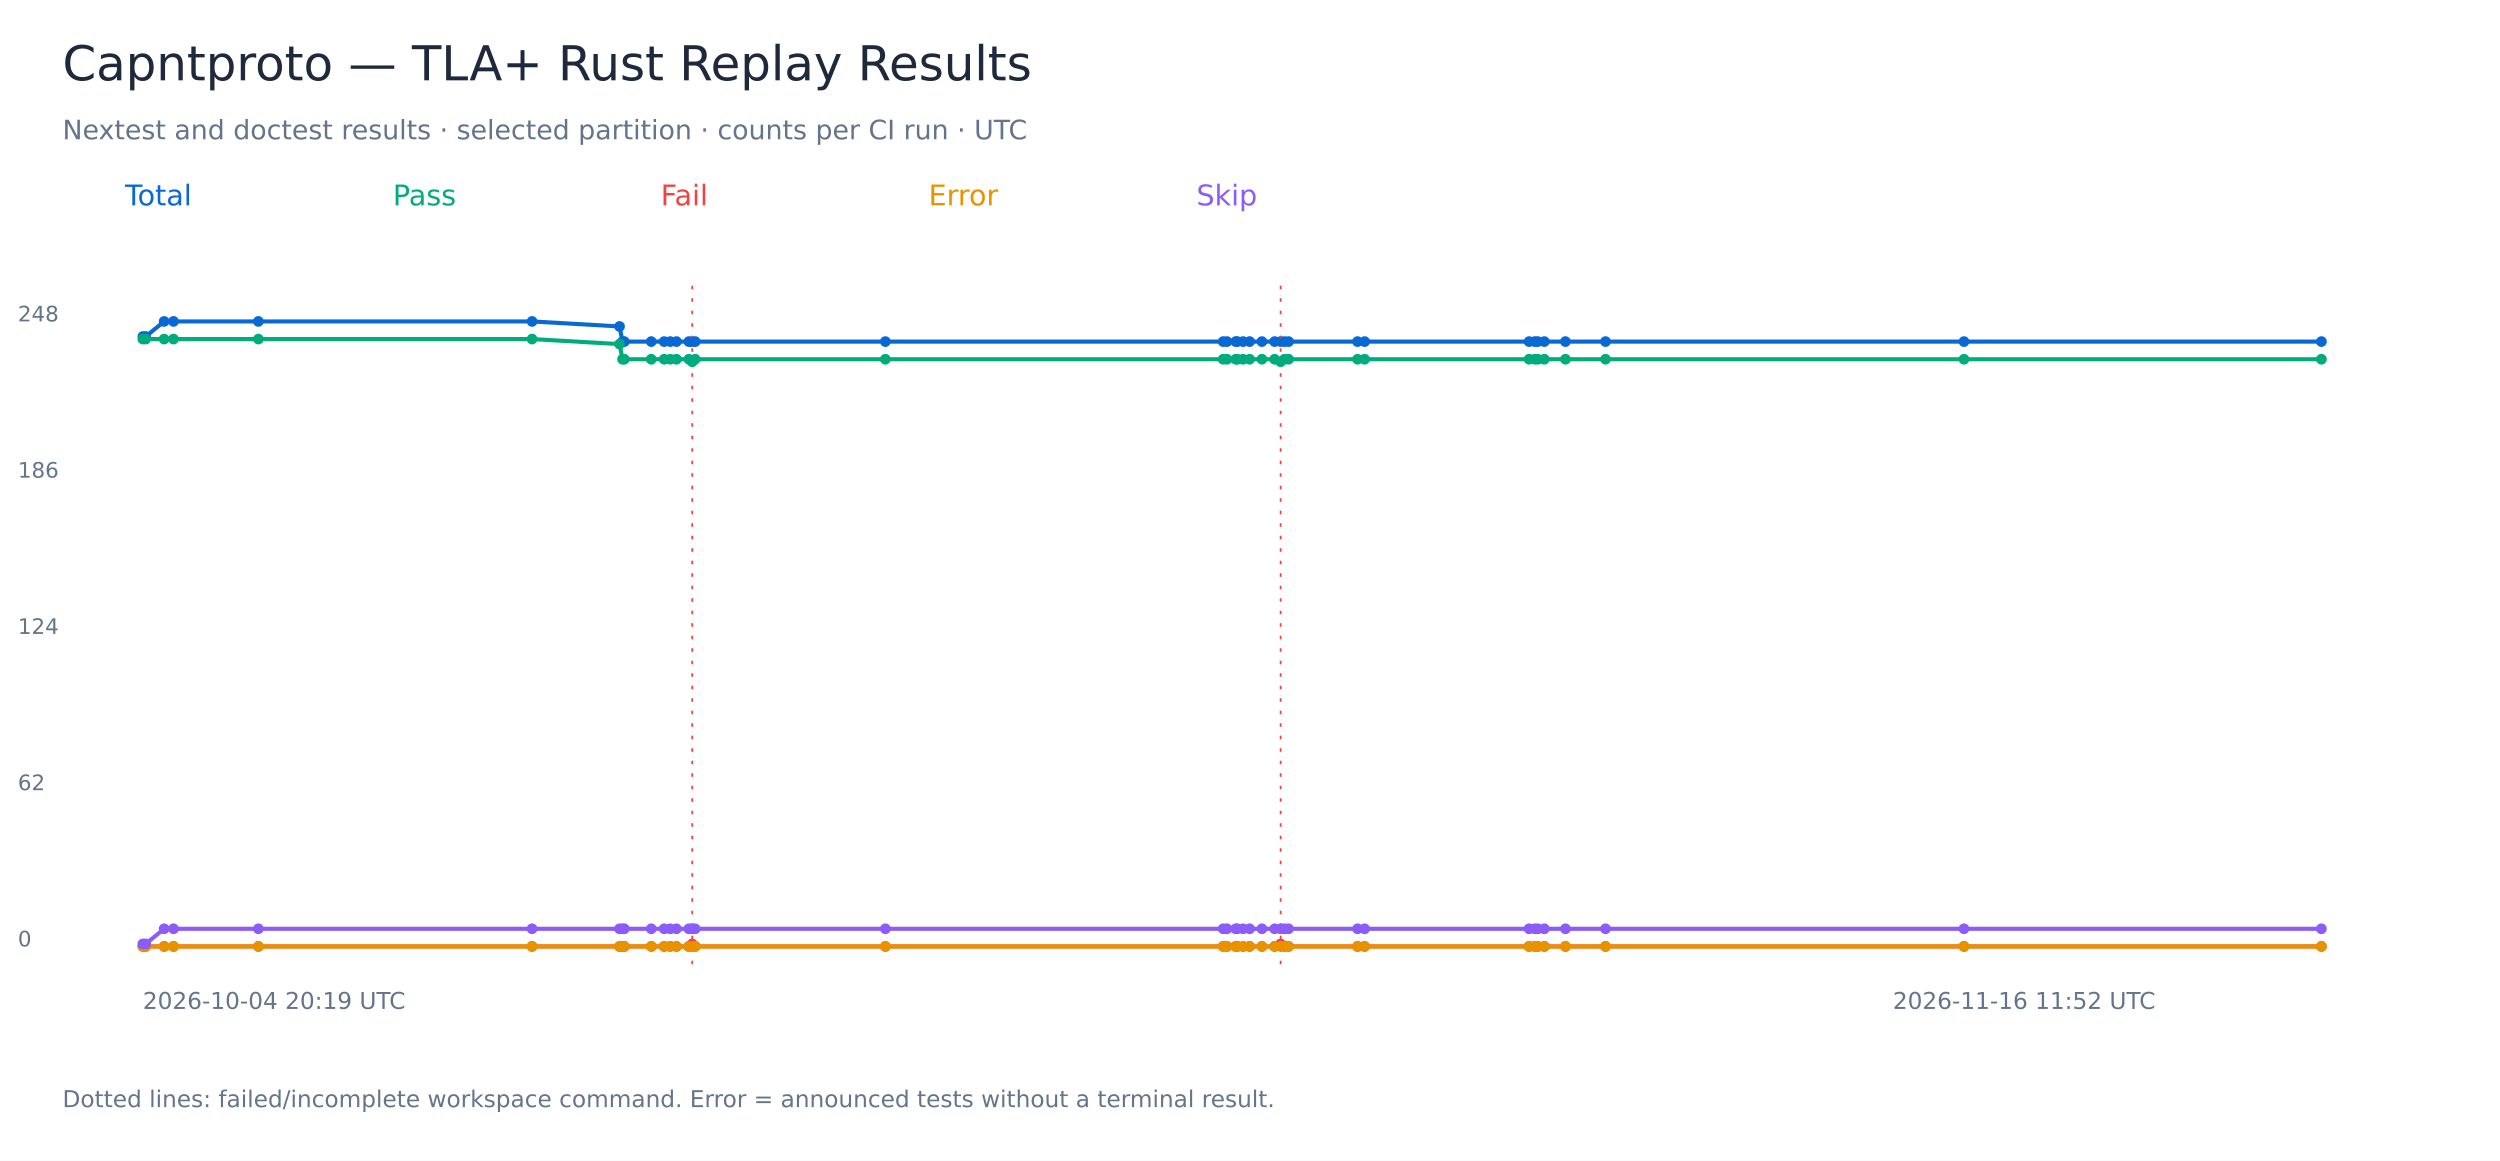
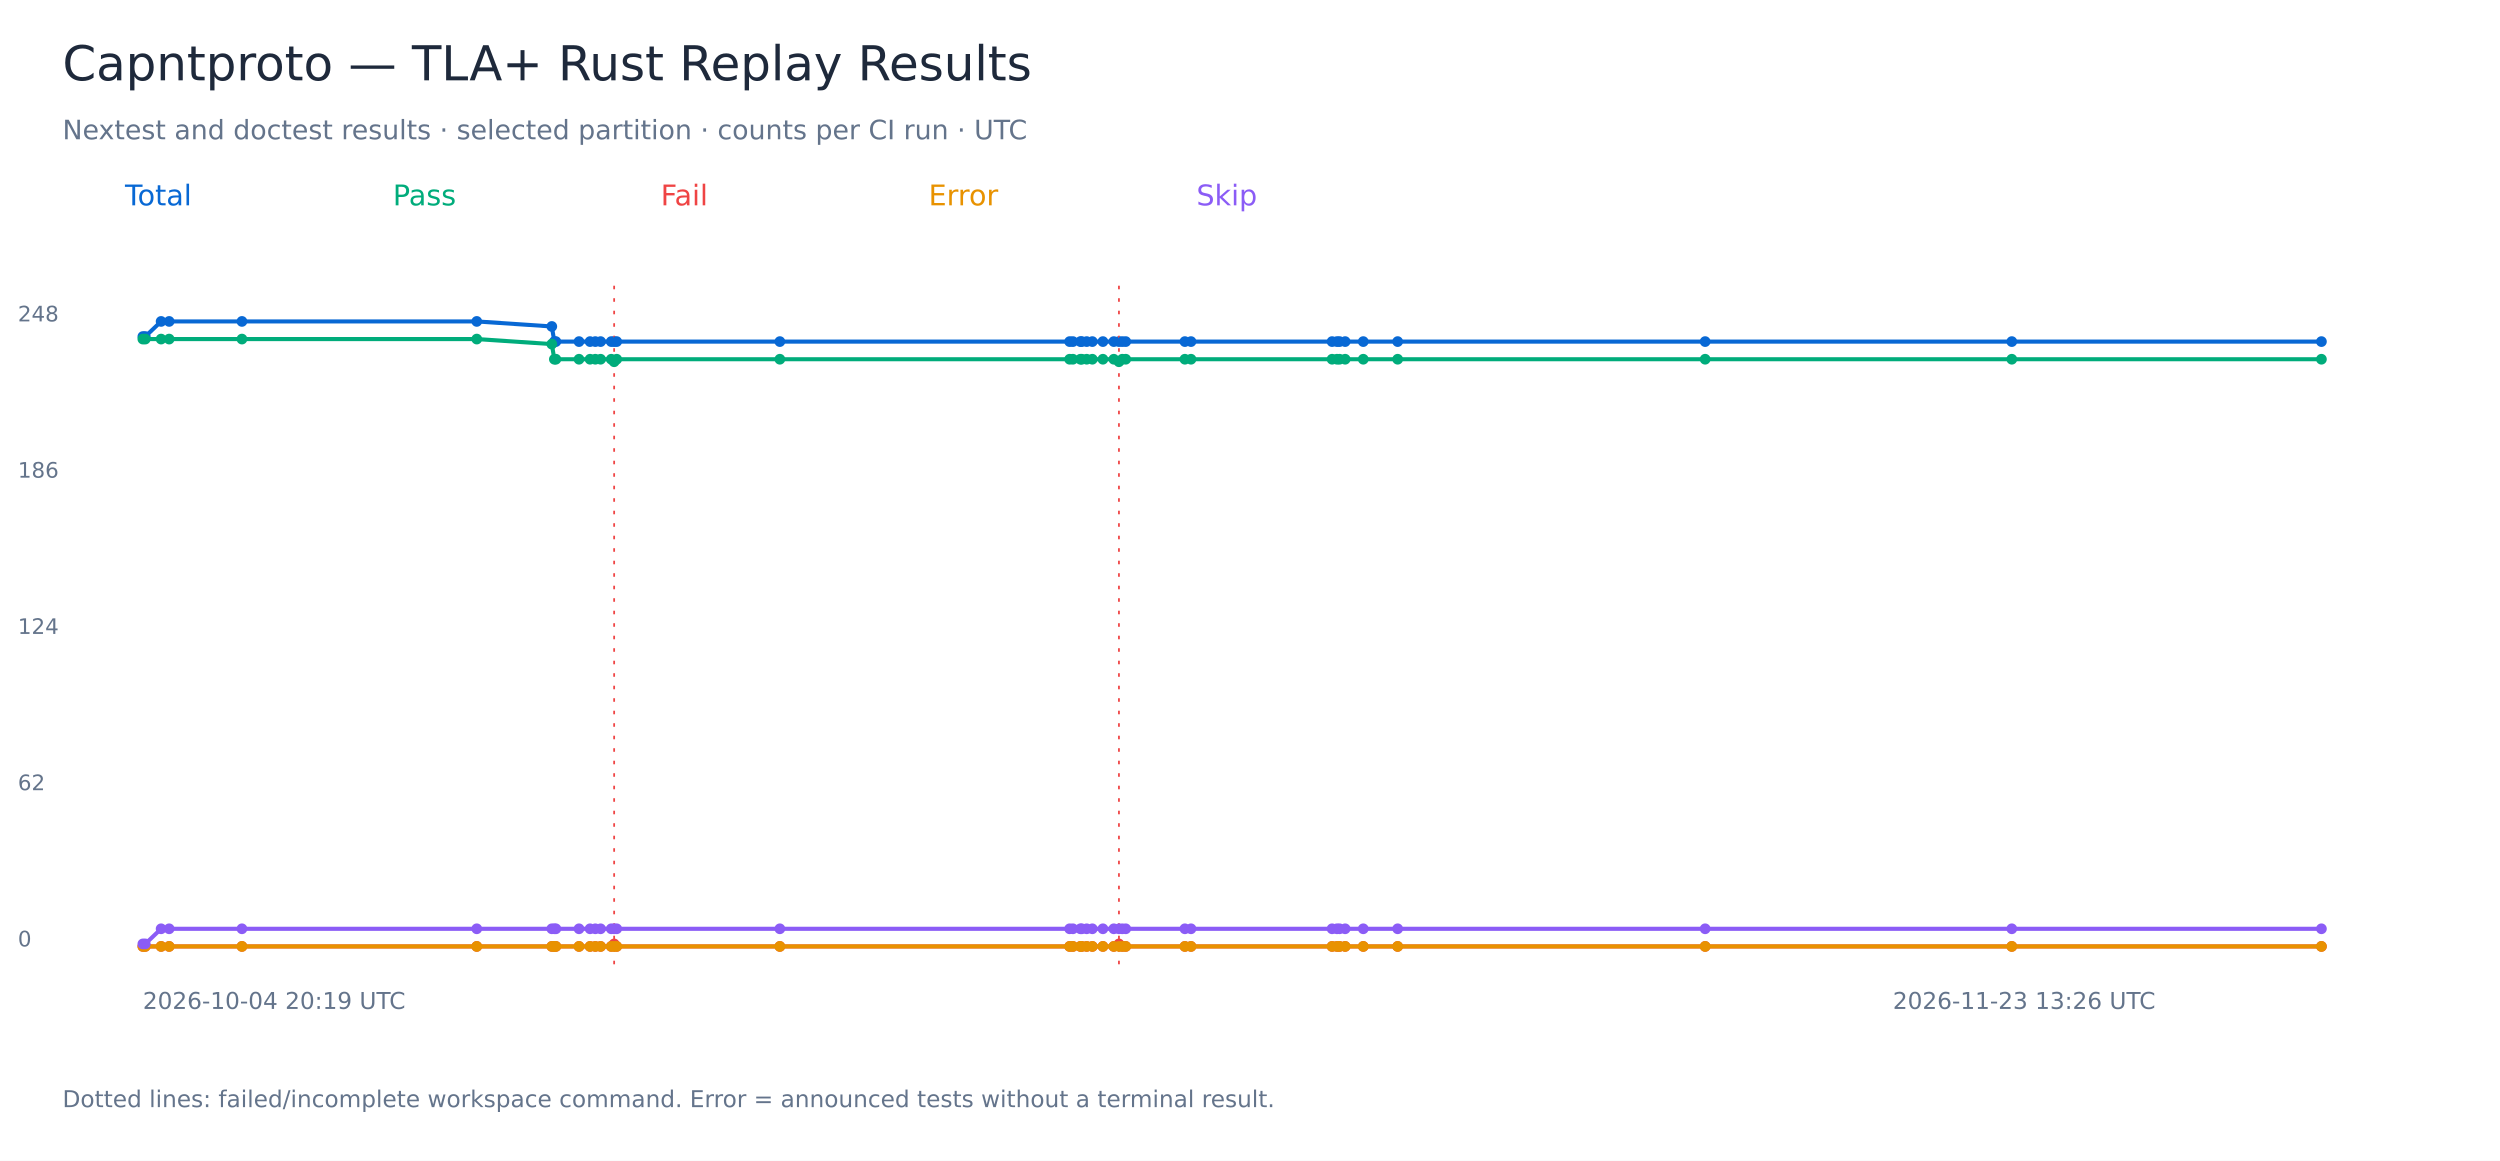
<svg xmlns="http://www.w3.org/2000/svg" width="1400" height="650" viewBox="0 0 1400 650" role="img" aria-labelledby="title">
  <rect width="1400" height="650" fill="white" />
  <g font-family="DejaVu Sans, sans-serif">
    <text x="35.00" y="45.00" font-size="27" fill="#1e293b">Capntproto — TLA+ Rust Replay Results</text>
    <text x="35.00" y="78.00" font-size="15" fill="#64748b">Nextest and doctest results · selected partition · counts per CI run · UTC</text>
    <text x="70.00" y="115.00" font-size="16" fill="#0868d4">Total</text>
-     <polyline points="80.00,188.47 81.58,188.47 91.91,180.00 97.17,180.00 144.69,180.00 297.96,180.00 346.95,182.82 348.62,191.29 349.62,191.29 364.71,191.29 371.91,191.29 375.35,191.29 378.81,191.29 385.76,191.29 387.64,191.29 389.32,191.29 495.81,191.29 684.97,191.29 687.11,191.29 692.01,191.29 692.91,191.29 696.12,191.29 699.80,191.29 706.70,191.29 713.80,191.29 717.16,191.29 719.33,191.29 721.60,191.29 760.21,191.29 764.20,191.29 856.29,191.29 859.48,191.29 861.19,191.29 864.83,191.29 876.65,191.29 899.10,191.29 1099.83,191.29 1300.00,191.29" fill="none" stroke="#0868d4" stroke-width="2.3" />
+     <polyline points="80.00,188.47 81.35,188.47 90.22,180.00 94.73,180.00 135.49,180.00 266.99,180.00 309.01,182.82 310.44,191.29 311.30,191.29 324.25,191.29 330.43,191.29 333.38,191.29 336.34,191.29 342.31,191.29 343.92,191.29 345.36,191.29 436.72,191.29 598.99,191.29 600.83,191.29 605.03,191.29 605.80,191.29 608.55,191.29 611.71,191.29 617.63,191.29 623.73,191.29 626.61,191.29 628.47,191.29 630.42,191.29 663.54,191.29 666.96,191.29 745.96,191.29 748.70,191.29 750.17,191.29 753.29,191.29 763.43,191.29 782.69,191.29 954.89,191.29 1126.61,191.29 1300.00,191.29" fill="none" stroke="#0868d4" stroke-width="2.3" />
    <circle cx="80.00" cy="188.47" r="3" fill="#0868d4" />
-     <circle cx="81.58" cy="188.47" r="3" fill="#0868d4" />
-     <circle cx="91.91" cy="180.00" r="3" fill="#0868d4" />
-     <circle cx="97.17" cy="180.00" r="3" fill="#0868d4" />
-     <circle cx="144.69" cy="180.00" r="3" fill="#0868d4" />
-     <circle cx="297.96" cy="180.00" r="3" fill="#0868d4" />
-     <circle cx="346.95" cy="182.82" r="3" fill="#0868d4" />
-     <circle cx="348.62" cy="191.29" r="3" fill="#0868d4" />
-     <circle cx="349.62" cy="191.29" r="3" fill="#0868d4" />
-     <circle cx="364.71" cy="191.29" r="3" fill="#0868d4" />
-     <circle cx="371.91" cy="191.29" r="3" fill="#0868d4" />
-     <circle cx="375.35" cy="191.29" r="3" fill="#0868d4" />
-     <circle cx="378.81" cy="191.29" r="3" fill="#0868d4" />
-     <circle cx="385.76" cy="191.29" r="3" fill="#0868d4" />
-     <circle cx="387.64" cy="191.29" r="3" fill="#0868d4" />
-     <path d="M 387.64 160 V 540" stroke="#ef4444" stroke-dasharray="2 5" />
-     <circle cx="389.32" cy="191.29" r="3" fill="#0868d4" />
-     <circle cx="495.81" cy="191.29" r="3" fill="#0868d4" />
-     <circle cx="684.97" cy="191.29" r="3" fill="#0868d4" />
-     <circle cx="687.11" cy="191.29" r="3" fill="#0868d4" />
-     <circle cx="692.01" cy="191.29" r="3" fill="#0868d4" />
-     <circle cx="692.91" cy="191.29" r="3" fill="#0868d4" />
-     <circle cx="696.12" cy="191.29" r="3" fill="#0868d4" />
-     <circle cx="699.80" cy="191.29" r="3" fill="#0868d4" />
-     <circle cx="706.70" cy="191.29" r="3" fill="#0868d4" />
-     <circle cx="713.80" cy="191.29" r="3" fill="#0868d4" />
-     <circle cx="717.16" cy="191.29" r="3" fill="#0868d4" />
-     <path d="M 717.16 160 V 540" stroke="#ef4444" stroke-dasharray="2 5" />
-     <circle cx="719.33" cy="191.29" r="3" fill="#0868d4" />
-     <circle cx="721.60" cy="191.29" r="3" fill="#0868d4" />
-     <circle cx="760.21" cy="191.29" r="3" fill="#0868d4" />
-     <circle cx="764.20" cy="191.29" r="3" fill="#0868d4" />
-     <circle cx="856.29" cy="191.29" r="3" fill="#0868d4" />
-     <circle cx="859.48" cy="191.29" r="3" fill="#0868d4" />
-     <circle cx="861.19" cy="191.29" r="3" fill="#0868d4" />
-     <circle cx="864.83" cy="191.29" r="3" fill="#0868d4" />
-     <circle cx="876.65" cy="191.29" r="3" fill="#0868d4" />
-     <circle cx="899.10" cy="191.29" r="3" fill="#0868d4" />
-     <circle cx="1099.83" cy="191.29" r="3" fill="#0868d4" />
+     <circle cx="81.35" cy="188.47" r="3" fill="#0868d4" />
+     <circle cx="90.22" cy="180.00" r="3" fill="#0868d4" />
+     <circle cx="94.73" cy="180.00" r="3" fill="#0868d4" />
+     <circle cx="135.49" cy="180.00" r="3" fill="#0868d4" />
+     <circle cx="266.99" cy="180.00" r="3" fill="#0868d4" />
+     <circle cx="309.01" cy="182.82" r="3" fill="#0868d4" />
+     <circle cx="310.44" cy="191.29" r="3" fill="#0868d4" />
+     <circle cx="311.30" cy="191.29" r="3" fill="#0868d4" />
+     <circle cx="324.25" cy="191.29" r="3" fill="#0868d4" />
+     <circle cx="330.43" cy="191.29" r="3" fill="#0868d4" />
+     <circle cx="333.38" cy="191.29" r="3" fill="#0868d4" />
+     <circle cx="336.34" cy="191.29" r="3" fill="#0868d4" />
+     <circle cx="342.31" cy="191.29" r="3" fill="#0868d4" />
+     <circle cx="343.92" cy="191.29" r="3" fill="#0868d4" />
+     <path d="M 343.92 160 V 540" stroke="#ef4444" stroke-dasharray="2 5" />
+     <circle cx="345.36" cy="191.29" r="3" fill="#0868d4" />
+     <circle cx="436.72" cy="191.29" r="3" fill="#0868d4" />
+     <circle cx="598.99" cy="191.29" r="3" fill="#0868d4" />
+     <circle cx="600.83" cy="191.29" r="3" fill="#0868d4" />
+     <circle cx="605.03" cy="191.29" r="3" fill="#0868d4" />
+     <circle cx="605.80" cy="191.29" r="3" fill="#0868d4" />
+     <circle cx="608.55" cy="191.29" r="3" fill="#0868d4" />
+     <circle cx="611.71" cy="191.29" r="3" fill="#0868d4" />
+     <circle cx="617.63" cy="191.29" r="3" fill="#0868d4" />
+     <circle cx="623.73" cy="191.29" r="3" fill="#0868d4" />
+     <circle cx="626.61" cy="191.29" r="3" fill="#0868d4" />
+     <path d="M 626.61 160 V 540" stroke="#ef4444" stroke-dasharray="2 5" />
+     <circle cx="628.47" cy="191.29" r="3" fill="#0868d4" />
+     <circle cx="630.42" cy="191.29" r="3" fill="#0868d4" />
+     <circle cx="663.54" cy="191.29" r="3" fill="#0868d4" />
+     <circle cx="666.96" cy="191.29" r="3" fill="#0868d4" />
+     <circle cx="745.96" cy="191.29" r="3" fill="#0868d4" />
+     <circle cx="748.70" cy="191.29" r="3" fill="#0868d4" />
+     <circle cx="750.17" cy="191.29" r="3" fill="#0868d4" />
+     <circle cx="753.29" cy="191.29" r="3" fill="#0868d4" />
+     <circle cx="763.43" cy="191.29" r="3" fill="#0868d4" />
+     <circle cx="782.69" cy="191.29" r="3" fill="#0868d4" />
+     <circle cx="954.89" cy="191.29" r="3" fill="#0868d4" />
+     <circle cx="1126.61" cy="191.29" r="3" fill="#0868d4" />
    <circle cx="1300.00" cy="191.29" r="3" fill="#0868d4" />
    <text x="10.00" y="530.00" font-size="12" fill="#64748b">0</text>
    <text x="10.00" y="442.50" font-size="12" fill="#64748b">62</text>
    <text x="10.00" y="355.00" font-size="12" fill="#64748b">124</text>
    <text x="10.00" y="267.50" font-size="12" fill="#64748b">186</text>
    <text x="10.00" y="180.00" font-size="12" fill="#64748b">248</text>
    <text x="80.00" y="565.00" font-size="13" fill="#64748b">2026-10-04 20:19 UTC</text>
-     <text x="1060.00" y="565.00" font-size="13" fill="#64748b">2026-11-16 11:52 UTC</text>
+     <text x="1060.00" y="565.00" font-size="13" fill="#64748b">2026-11-23 13:26 UTC</text>
    <text x="220.00" y="115.00" font-size="16" fill="#00ac7b">Pass</text>
-     <polyline points="80.00,189.88 81.58,189.88 91.91,189.88 97.17,189.88 144.69,189.88 297.96,189.88 346.95,192.70 348.62,201.17 349.62,201.17 364.71,201.17 371.91,201.17 375.35,201.17 378.81,201.17 385.76,201.17 387.64,202.58 389.32,201.17 495.81,201.17 684.97,201.17 687.11,201.17 692.01,201.17 692.91,201.17 696.12,201.17 699.80,201.17 706.70,201.17 713.80,201.17 717.16,202.58 719.33,201.17 721.60,201.17 760.21,201.17 764.20,201.17 856.29,201.17 859.48,201.17 861.19,201.17 864.83,201.17 876.65,201.17 899.10,201.17 1099.83,201.17 1300.00,201.17" fill="none" stroke="#00ac7b" stroke-width="2.3" />
+     <polyline points="80.00,189.88 81.35,189.88 90.22,189.88 94.73,189.88 135.49,189.88 266.99,189.88 309.01,192.70 310.44,201.17 311.30,201.17 324.25,201.17 330.43,201.17 333.38,201.17 336.34,201.17 342.31,201.17 343.92,202.58 345.36,201.17 436.72,201.17 598.99,201.17 600.83,201.17 605.03,201.17 605.80,201.17 608.55,201.17 611.71,201.17 617.63,201.17 623.73,201.17 626.61,202.58 628.47,201.17 630.42,201.17 663.54,201.17 666.96,201.17 745.96,201.17 748.70,201.17 750.17,201.17 753.29,201.17 763.43,201.17 782.69,201.17 954.89,201.17 1126.61,201.17 1300.00,201.17" fill="none" stroke="#00ac7b" stroke-width="2.3" />
    <circle cx="80.00" cy="189.88" r="3" fill="#00ac7b" />
-     <circle cx="81.58" cy="189.88" r="3" fill="#00ac7b" />
-     <circle cx="91.91" cy="189.88" r="3" fill="#00ac7b" />
-     <circle cx="97.17" cy="189.88" r="3" fill="#00ac7b" />
-     <circle cx="144.69" cy="189.88" r="3" fill="#00ac7b" />
-     <circle cx="297.96" cy="189.88" r="3" fill="#00ac7b" />
-     <circle cx="346.95" cy="192.70" r="3" fill="#00ac7b" />
-     <circle cx="348.62" cy="201.17" r="3" fill="#00ac7b" />
-     <circle cx="349.62" cy="201.17" r="3" fill="#00ac7b" />
-     <circle cx="364.71" cy="201.17" r="3" fill="#00ac7b" />
-     <circle cx="371.91" cy="201.17" r="3" fill="#00ac7b" />
-     <circle cx="375.35" cy="201.17" r="3" fill="#00ac7b" />
-     <circle cx="378.81" cy="201.17" r="3" fill="#00ac7b" />
-     <circle cx="385.76" cy="201.17" r="3" fill="#00ac7b" />
-     <circle cx="387.64" cy="202.58" r="3" fill="#00ac7b" />
-     <circle cx="389.32" cy="201.17" r="3" fill="#00ac7b" />
-     <circle cx="495.81" cy="201.17" r="3" fill="#00ac7b" />
-     <circle cx="684.97" cy="201.17" r="3" fill="#00ac7b" />
-     <circle cx="687.11" cy="201.17" r="3" fill="#00ac7b" />
-     <circle cx="692.01" cy="201.17" r="3" fill="#00ac7b" />
-     <circle cx="692.91" cy="201.17" r="3" fill="#00ac7b" />
-     <circle cx="696.12" cy="201.17" r="3" fill="#00ac7b" />
-     <circle cx="699.80" cy="201.17" r="3" fill="#00ac7b" />
-     <circle cx="706.70" cy="201.17" r="3" fill="#00ac7b" />
-     <circle cx="713.80" cy="201.17" r="3" fill="#00ac7b" />
-     <circle cx="717.16" cy="202.58" r="3" fill="#00ac7b" />
-     <circle cx="719.33" cy="201.17" r="3" fill="#00ac7b" />
-     <circle cx="721.60" cy="201.17" r="3" fill="#00ac7b" />
-     <circle cx="760.21" cy="201.17" r="3" fill="#00ac7b" />
-     <circle cx="764.20" cy="201.17" r="3" fill="#00ac7b" />
-     <circle cx="856.29" cy="201.17" r="3" fill="#00ac7b" />
-     <circle cx="859.48" cy="201.17" r="3" fill="#00ac7b" />
-     <circle cx="861.19" cy="201.17" r="3" fill="#00ac7b" />
-     <circle cx="864.83" cy="201.17" r="3" fill="#00ac7b" />
-     <circle cx="876.65" cy="201.17" r="3" fill="#00ac7b" />
-     <circle cx="899.10" cy="201.17" r="3" fill="#00ac7b" />
-     <circle cx="1099.83" cy="201.17" r="3" fill="#00ac7b" />
+     <circle cx="81.35" cy="189.88" r="3" fill="#00ac7b" />
+     <circle cx="90.22" cy="189.88" r="3" fill="#00ac7b" />
+     <circle cx="94.73" cy="189.88" r="3" fill="#00ac7b" />
+     <circle cx="135.49" cy="189.88" r="3" fill="#00ac7b" />
+     <circle cx="266.99" cy="189.88" r="3" fill="#00ac7b" />
+     <circle cx="309.01" cy="192.70" r="3" fill="#00ac7b" />
+     <circle cx="310.44" cy="201.17" r="3" fill="#00ac7b" />
+     <circle cx="311.30" cy="201.17" r="3" fill="#00ac7b" />
+     <circle cx="324.25" cy="201.17" r="3" fill="#00ac7b" />
+     <circle cx="330.43" cy="201.17" r="3" fill="#00ac7b" />
+     <circle cx="333.38" cy="201.17" r="3" fill="#00ac7b" />
+     <circle cx="336.34" cy="201.17" r="3" fill="#00ac7b" />
+     <circle cx="342.31" cy="201.17" r="3" fill="#00ac7b" />
+     <circle cx="343.92" cy="202.58" r="3" fill="#00ac7b" />
+     <circle cx="345.36" cy="201.17" r="3" fill="#00ac7b" />
+     <circle cx="436.72" cy="201.17" r="3" fill="#00ac7b" />
+     <circle cx="598.99" cy="201.17" r="3" fill="#00ac7b" />
+     <circle cx="600.83" cy="201.17" r="3" fill="#00ac7b" />
+     <circle cx="605.03" cy="201.17" r="3" fill="#00ac7b" />
+     <circle cx="605.80" cy="201.17" r="3" fill="#00ac7b" />
+     <circle cx="608.55" cy="201.17" r="3" fill="#00ac7b" />
+     <circle cx="611.71" cy="201.17" r="3" fill="#00ac7b" />
+     <circle cx="617.63" cy="201.17" r="3" fill="#00ac7b" />
+     <circle cx="623.73" cy="201.17" r="3" fill="#00ac7b" />
+     <circle cx="626.61" cy="202.58" r="3" fill="#00ac7b" />
+     <circle cx="628.47" cy="201.17" r="3" fill="#00ac7b" />
+     <circle cx="630.42" cy="201.17" r="3" fill="#00ac7b" />
+     <circle cx="663.54" cy="201.17" r="3" fill="#00ac7b" />
+     <circle cx="666.96" cy="201.17" r="3" fill="#00ac7b" />
+     <circle cx="745.96" cy="201.17" r="3" fill="#00ac7b" />
+     <circle cx="748.70" cy="201.17" r="3" fill="#00ac7b" />
+     <circle cx="750.17" cy="201.17" r="3" fill="#00ac7b" />
+     <circle cx="753.29" cy="201.17" r="3" fill="#00ac7b" />
+     <circle cx="763.43" cy="201.17" r="3" fill="#00ac7b" />
+     <circle cx="782.69" cy="201.17" r="3" fill="#00ac7b" />
+     <circle cx="954.89" cy="201.17" r="3" fill="#00ac7b" />
+     <circle cx="1126.61" cy="201.17" r="3" fill="#00ac7b" />
    <circle cx="1300.00" cy="201.17" r="3" fill="#00ac7b" />
    <text x="370.00" y="115.00" font-size="16" fill="#ef4444">Fail</text>
-     <polyline points="80.00,530.00 81.58,530.00 91.91,530.00 97.17,530.00 144.69,530.00 297.96,530.00 346.95,530.00 348.62,530.00 349.62,530.00 364.71,530.00 371.91,530.00 375.35,530.00 378.81,530.00 385.76,530.00 387.64,528.59 389.32,530.00 495.81,530.00 684.97,530.00 687.11,530.00 692.01,530.00 692.91,530.00 696.12,530.00 699.80,530.00 706.70,530.00 713.80,530.00 717.16,528.59 719.33,530.00 721.60,530.00 760.21,530.00 764.20,530.00 856.29,530.00 859.48,530.00 861.19,530.00 864.83,530.00 876.65,530.00 899.10,530.00 1099.83,530.00 1300.00,530.00" fill="none" stroke="#ef4444" stroke-width="2.3" />
+     <polyline points="80.00,530.00 81.35,530.00 90.22,530.00 94.73,530.00 135.49,530.00 266.99,530.00 309.01,530.00 310.44,530.00 311.30,530.00 324.25,530.00 330.43,530.00 333.38,530.00 336.34,530.00 342.31,530.00 343.92,528.59 345.36,530.00 436.72,530.00 598.99,530.00 600.83,530.00 605.03,530.00 605.80,530.00 608.55,530.00 611.71,530.00 617.63,530.00 623.73,530.00 626.61,528.59 628.47,530.00 630.42,530.00 663.54,530.00 666.96,530.00 745.96,530.00 748.70,530.00 750.17,530.00 753.29,530.00 763.43,530.00 782.69,530.00 954.89,530.00 1126.61,530.00 1300.00,530.00" fill="none" stroke="#ef4444" stroke-width="2.3" />
    <circle cx="80.00" cy="530.00" r="3" fill="#ef4444" />
-     <circle cx="81.58" cy="530.00" r="3" fill="#ef4444" />
-     <circle cx="91.91" cy="530.00" r="3" fill="#ef4444" />
-     <circle cx="97.17" cy="530.00" r="3" fill="#ef4444" />
-     <circle cx="144.69" cy="530.00" r="3" fill="#ef4444" />
-     <circle cx="297.96" cy="530.00" r="3" fill="#ef4444" />
-     <circle cx="346.95" cy="530.00" r="3" fill="#ef4444" />
-     <circle cx="348.62" cy="530.00" r="3" fill="#ef4444" />
-     <circle cx="349.62" cy="530.00" r="3" fill="#ef4444" />
-     <circle cx="364.71" cy="530.00" r="3" fill="#ef4444" />
-     <circle cx="371.91" cy="530.00" r="3" fill="#ef4444" />
-     <circle cx="375.35" cy="530.00" r="3" fill="#ef4444" />
-     <circle cx="378.81" cy="530.00" r="3" fill="#ef4444" />
-     <circle cx="385.76" cy="530.00" r="3" fill="#ef4444" />
-     <circle cx="387.64" cy="528.59" r="3" fill="#ef4444" />
-     <circle cx="389.32" cy="530.00" r="3" fill="#ef4444" />
-     <circle cx="495.81" cy="530.00" r="3" fill="#ef4444" />
-     <circle cx="684.97" cy="530.00" r="3" fill="#ef4444" />
-     <circle cx="687.11" cy="530.00" r="3" fill="#ef4444" />
-     <circle cx="692.01" cy="530.00" r="3" fill="#ef4444" />
-     <circle cx="692.91" cy="530.00" r="3" fill="#ef4444" />
-     <circle cx="696.12" cy="530.00" r="3" fill="#ef4444" />
-     <circle cx="699.80" cy="530.00" r="3" fill="#ef4444" />
-     <circle cx="706.70" cy="530.00" r="3" fill="#ef4444" />
-     <circle cx="713.80" cy="530.00" r="3" fill="#ef4444" />
-     <circle cx="717.16" cy="528.59" r="3" fill="#ef4444" />
-     <circle cx="719.33" cy="530.00" r="3" fill="#ef4444" />
-     <circle cx="721.60" cy="530.00" r="3" fill="#ef4444" />
-     <circle cx="760.21" cy="530.00" r="3" fill="#ef4444" />
-     <circle cx="764.20" cy="530.00" r="3" fill="#ef4444" />
-     <circle cx="856.29" cy="530.00" r="3" fill="#ef4444" />
-     <circle cx="859.48" cy="530.00" r="3" fill="#ef4444" />
-     <circle cx="861.19" cy="530.00" r="3" fill="#ef4444" />
-     <circle cx="864.83" cy="530.00" r="3" fill="#ef4444" />
-     <circle cx="876.65" cy="530.00" r="3" fill="#ef4444" />
-     <circle cx="899.10" cy="530.00" r="3" fill="#ef4444" />
-     <circle cx="1099.83" cy="530.00" r="3" fill="#ef4444" />
+     <circle cx="81.35" cy="530.00" r="3" fill="#ef4444" />
+     <circle cx="90.22" cy="530.00" r="3" fill="#ef4444" />
+     <circle cx="94.73" cy="530.00" r="3" fill="#ef4444" />
+     <circle cx="135.49" cy="530.00" r="3" fill="#ef4444" />
+     <circle cx="266.99" cy="530.00" r="3" fill="#ef4444" />
+     <circle cx="309.01" cy="530.00" r="3" fill="#ef4444" />
+     <circle cx="310.44" cy="530.00" r="3" fill="#ef4444" />
+     <circle cx="311.30" cy="530.00" r="3" fill="#ef4444" />
+     <circle cx="324.25" cy="530.00" r="3" fill="#ef4444" />
+     <circle cx="330.43" cy="530.00" r="3" fill="#ef4444" />
+     <circle cx="333.38" cy="530.00" r="3" fill="#ef4444" />
+     <circle cx="336.34" cy="530.00" r="3" fill="#ef4444" />
+     <circle cx="342.31" cy="530.00" r="3" fill="#ef4444" />
+     <circle cx="343.92" cy="528.59" r="3" fill="#ef4444" />
+     <circle cx="345.36" cy="530.00" r="3" fill="#ef4444" />
+     <circle cx="436.72" cy="530.00" r="3" fill="#ef4444" />
+     <circle cx="598.99" cy="530.00" r="3" fill="#ef4444" />
+     <circle cx="600.83" cy="530.00" r="3" fill="#ef4444" />
+     <circle cx="605.03" cy="530.00" r="3" fill="#ef4444" />
+     <circle cx="605.80" cy="530.00" r="3" fill="#ef4444" />
+     <circle cx="608.55" cy="530.00" r="3" fill="#ef4444" />
+     <circle cx="611.71" cy="530.00" r="3" fill="#ef4444" />
+     <circle cx="617.63" cy="530.00" r="3" fill="#ef4444" />
+     <circle cx="623.73" cy="530.00" r="3" fill="#ef4444" />
+     <circle cx="626.61" cy="528.59" r="3" fill="#ef4444" />
+     <circle cx="628.47" cy="530.00" r="3" fill="#ef4444" />
+     <circle cx="630.42" cy="530.00" r="3" fill="#ef4444" />
+     <circle cx="663.54" cy="530.00" r="3" fill="#ef4444" />
+     <circle cx="666.96" cy="530.00" r="3" fill="#ef4444" />
+     <circle cx="745.96" cy="530.00" r="3" fill="#ef4444" />
+     <circle cx="748.70" cy="530.00" r="3" fill="#ef4444" />
+     <circle cx="750.17" cy="530.00" r="3" fill="#ef4444" />
+     <circle cx="753.29" cy="530.00" r="3" fill="#ef4444" />
+     <circle cx="763.43" cy="530.00" r="3" fill="#ef4444" />
+     <circle cx="782.69" cy="530.00" r="3" fill="#ef4444" />
+     <circle cx="954.89" cy="530.00" r="3" fill="#ef4444" />
+     <circle cx="1126.61" cy="530.00" r="3" fill="#ef4444" />
    <circle cx="1300.00" cy="530.00" r="3" fill="#ef4444" />
    <text x="520.00" y="115.00" font-size="16" fill="#e89200">Error</text>
-     <polyline points="80.00,530.00 81.58,530.00 91.91,530.00 97.17,530.00 144.69,530.00 297.96,530.00 346.95,530.00 348.62,530.00 349.62,530.00 364.71,530.00 371.91,530.00 375.35,530.00 378.81,530.00 385.76,530.00 387.64,530.00 389.32,530.00 495.81,530.00 684.97,530.00 687.11,530.00 692.01,530.00 692.91,530.00 696.12,530.00 699.80,530.00 706.70,530.00 713.80,530.00 717.16,530.00 719.33,530.00 721.60,530.00 760.21,530.00 764.20,530.00 856.29,530.00 859.48,530.00 861.19,530.00 864.83,530.00 876.65,530.00 899.10,530.00 1099.83,530.00 1300.00,530.00" fill="none" stroke="#e89200" stroke-width="2.3" />
+     <polyline points="80.00,530.00 81.35,530.00 90.22,530.00 94.73,530.00 135.49,530.00 266.99,530.00 309.01,530.00 310.44,530.00 311.30,530.00 324.25,530.00 330.43,530.00 333.38,530.00 336.34,530.00 342.31,530.00 343.92,530.00 345.36,530.00 436.72,530.00 598.99,530.00 600.83,530.00 605.03,530.00 605.80,530.00 608.55,530.00 611.71,530.00 617.63,530.00 623.73,530.00 626.61,530.00 628.47,530.00 630.42,530.00 663.54,530.00 666.96,530.00 745.96,530.00 748.70,530.00 750.17,530.00 753.29,530.00 763.43,530.00 782.69,530.00 954.89,530.00 1126.61,530.00 1300.00,530.00" fill="none" stroke="#e89200" stroke-width="2.3" />
    <circle cx="80.00" cy="530.00" r="3" fill="#e89200" />
-     <circle cx="81.58" cy="530.00" r="3" fill="#e89200" />
-     <circle cx="91.91" cy="530.00" r="3" fill="#e89200" />
-     <circle cx="97.17" cy="530.00" r="3" fill="#e89200" />
-     <circle cx="144.69" cy="530.00" r="3" fill="#e89200" />
-     <circle cx="297.96" cy="530.00" r="3" fill="#e89200" />
-     <circle cx="346.95" cy="530.00" r="3" fill="#e89200" />
-     <circle cx="348.62" cy="530.00" r="3" fill="#e89200" />
-     <circle cx="349.62" cy="530.00" r="3" fill="#e89200" />
-     <circle cx="364.71" cy="530.00" r="3" fill="#e89200" />
-     <circle cx="371.91" cy="530.00" r="3" fill="#e89200" />
-     <circle cx="375.35" cy="530.00" r="3" fill="#e89200" />
-     <circle cx="378.81" cy="530.00" r="3" fill="#e89200" />
-     <circle cx="385.76" cy="530.00" r="3" fill="#e89200" />
-     <circle cx="387.64" cy="530.00" r="3" fill="#e89200" />
-     <circle cx="389.32" cy="530.00" r="3" fill="#e89200" />
-     <circle cx="495.81" cy="530.00" r="3" fill="#e89200" />
-     <circle cx="684.97" cy="530.00" r="3" fill="#e89200" />
-     <circle cx="687.11" cy="530.00" r="3" fill="#e89200" />
-     <circle cx="692.01" cy="530.00" r="3" fill="#e89200" />
-     <circle cx="692.91" cy="530.00" r="3" fill="#e89200" />
-     <circle cx="696.12" cy="530.00" r="3" fill="#e89200" />
-     <circle cx="699.80" cy="530.00" r="3" fill="#e89200" />
-     <circle cx="706.70" cy="530.00" r="3" fill="#e89200" />
-     <circle cx="713.80" cy="530.00" r="3" fill="#e89200" />
-     <circle cx="717.16" cy="530.00" r="3" fill="#e89200" />
-     <circle cx="719.33" cy="530.00" r="3" fill="#e89200" />
-     <circle cx="721.60" cy="530.00" r="3" fill="#e89200" />
-     <circle cx="760.21" cy="530.00" r="3" fill="#e89200" />
-     <circle cx="764.20" cy="530.00" r="3" fill="#e89200" />
-     <circle cx="856.29" cy="530.00" r="3" fill="#e89200" />
-     <circle cx="859.48" cy="530.00" r="3" fill="#e89200" />
-     <circle cx="861.19" cy="530.00" r="3" fill="#e89200" />
-     <circle cx="864.83" cy="530.00" r="3" fill="#e89200" />
-     <circle cx="876.65" cy="530.00" r="3" fill="#e89200" />
-     <circle cx="899.10" cy="530.00" r="3" fill="#e89200" />
-     <circle cx="1099.83" cy="530.00" r="3" fill="#e89200" />
+     <circle cx="81.35" cy="530.00" r="3" fill="#e89200" />
+     <circle cx="90.22" cy="530.00" r="3" fill="#e89200" />
+     <circle cx="94.73" cy="530.00" r="3" fill="#e89200" />
+     <circle cx="135.49" cy="530.00" r="3" fill="#e89200" />
+     <circle cx="266.99" cy="530.00" r="3" fill="#e89200" />
+     <circle cx="309.01" cy="530.00" r="3" fill="#e89200" />
+     <circle cx="310.44" cy="530.00" r="3" fill="#e89200" />
+     <circle cx="311.30" cy="530.00" r="3" fill="#e89200" />
+     <circle cx="324.25" cy="530.00" r="3" fill="#e89200" />
+     <circle cx="330.43" cy="530.00" r="3" fill="#e89200" />
+     <circle cx="333.38" cy="530.00" r="3" fill="#e89200" />
+     <circle cx="336.34" cy="530.00" r="3" fill="#e89200" />
+     <circle cx="342.31" cy="530.00" r="3" fill="#e89200" />
+     <circle cx="343.92" cy="530.00" r="3" fill="#e89200" />
+     <circle cx="345.36" cy="530.00" r="3" fill="#e89200" />
+     <circle cx="436.72" cy="530.00" r="3" fill="#e89200" />
+     <circle cx="598.99" cy="530.00" r="3" fill="#e89200" />
+     <circle cx="600.83" cy="530.00" r="3" fill="#e89200" />
+     <circle cx="605.03" cy="530.00" r="3" fill="#e89200" />
+     <circle cx="605.80" cy="530.00" r="3" fill="#e89200" />
+     <circle cx="608.55" cy="530.00" r="3" fill="#e89200" />
+     <circle cx="611.71" cy="530.00" r="3" fill="#e89200" />
+     <circle cx="617.63" cy="530.00" r="3" fill="#e89200" />
+     <circle cx="623.73" cy="530.00" r="3" fill="#e89200" />
+     <circle cx="626.61" cy="530.00" r="3" fill="#e89200" />
+     <circle cx="628.47" cy="530.00" r="3" fill="#e89200" />
+     <circle cx="630.42" cy="530.00" r="3" fill="#e89200" />
+     <circle cx="663.54" cy="530.00" r="3" fill="#e89200" />
+     <circle cx="666.96" cy="530.00" r="3" fill="#e89200" />
+     <circle cx="745.96" cy="530.00" r="3" fill="#e89200" />
+     <circle cx="748.70" cy="530.00" r="3" fill="#e89200" />
+     <circle cx="750.17" cy="530.00" r="3" fill="#e89200" />
+     <circle cx="753.29" cy="530.00" r="3" fill="#e89200" />
+     <circle cx="763.43" cy="530.00" r="3" fill="#e89200" />
+     <circle cx="782.69" cy="530.00" r="3" fill="#e89200" />
+     <circle cx="954.89" cy="530.00" r="3" fill="#e89200" />
+     <circle cx="1126.61" cy="530.00" r="3" fill="#e89200" />
    <circle cx="1300.00" cy="530.00" r="3" fill="#e89200" />
    <text x="670.00" y="115.00" font-size="16" fill="#8b5cf6">Skip</text>
-     <polyline points="80.00,528.59 81.58,528.59 91.91,520.12 97.17,520.12 144.69,520.12 297.96,520.12 346.95,520.12 348.62,520.12 349.62,520.12 364.71,520.12 371.91,520.12 375.35,520.12 378.81,520.12 385.76,520.12 387.64,520.12 389.32,520.12 495.81,520.12 684.97,520.12 687.11,520.12 692.01,520.12 692.91,520.12 696.12,520.12 699.80,520.12 706.70,520.12 713.80,520.12 717.16,520.12 719.33,520.12 721.60,520.12 760.21,520.12 764.20,520.12 856.29,520.12 859.48,520.12 861.19,520.12 864.83,520.12 876.65,520.12 899.10,520.12 1099.83,520.12 1300.00,520.12" fill="none" stroke="#8b5cf6" stroke-width="2.3" />
+     <polyline points="80.00,528.59 81.35,528.59 90.22,520.12 94.73,520.12 135.49,520.12 266.99,520.12 309.01,520.12 310.44,520.12 311.30,520.12 324.25,520.12 330.43,520.12 333.38,520.12 336.34,520.12 342.31,520.12 343.92,520.12 345.36,520.12 436.72,520.12 598.99,520.12 600.83,520.12 605.03,520.12 605.80,520.12 608.55,520.12 611.71,520.12 617.63,520.12 623.73,520.12 626.61,520.12 628.47,520.12 630.42,520.12 663.54,520.12 666.96,520.12 745.96,520.12 748.70,520.12 750.17,520.12 753.29,520.12 763.43,520.12 782.69,520.12 954.89,520.12 1126.61,520.12 1300.00,520.12" fill="none" stroke="#8b5cf6" stroke-width="2.3" />
    <circle cx="80.00" cy="528.59" r="3" fill="#8b5cf6" />
-     <circle cx="81.58" cy="528.59" r="3" fill="#8b5cf6" />
-     <circle cx="91.91" cy="520.12" r="3" fill="#8b5cf6" />
-     <circle cx="97.17" cy="520.12" r="3" fill="#8b5cf6" />
-     <circle cx="144.69" cy="520.12" r="3" fill="#8b5cf6" />
-     <circle cx="297.96" cy="520.12" r="3" fill="#8b5cf6" />
-     <circle cx="346.95" cy="520.12" r="3" fill="#8b5cf6" />
-     <circle cx="348.62" cy="520.12" r="3" fill="#8b5cf6" />
-     <circle cx="349.62" cy="520.12" r="3" fill="#8b5cf6" />
-     <circle cx="364.71" cy="520.12" r="3" fill="#8b5cf6" />
-     <circle cx="371.91" cy="520.12" r="3" fill="#8b5cf6" />
-     <circle cx="375.35" cy="520.12" r="3" fill="#8b5cf6" />
-     <circle cx="378.81" cy="520.12" r="3" fill="#8b5cf6" />
-     <circle cx="385.76" cy="520.12" r="3" fill="#8b5cf6" />
-     <circle cx="387.64" cy="520.12" r="3" fill="#8b5cf6" />
-     <circle cx="389.32" cy="520.12" r="3" fill="#8b5cf6" />
-     <circle cx="495.81" cy="520.12" r="3" fill="#8b5cf6" />
-     <circle cx="684.97" cy="520.12" r="3" fill="#8b5cf6" />
-     <circle cx="687.11" cy="520.12" r="3" fill="#8b5cf6" />
-     <circle cx="692.01" cy="520.12" r="3" fill="#8b5cf6" />
-     <circle cx="692.91" cy="520.12" r="3" fill="#8b5cf6" />
-     <circle cx="696.12" cy="520.12" r="3" fill="#8b5cf6" />
-     <circle cx="699.80" cy="520.12" r="3" fill="#8b5cf6" />
-     <circle cx="706.70" cy="520.12" r="3" fill="#8b5cf6" />
-     <circle cx="713.80" cy="520.12" r="3" fill="#8b5cf6" />
-     <circle cx="717.16" cy="520.12" r="3" fill="#8b5cf6" />
-     <circle cx="719.33" cy="520.12" r="3" fill="#8b5cf6" />
-     <circle cx="721.60" cy="520.12" r="3" fill="#8b5cf6" />
-     <circle cx="760.21" cy="520.12" r="3" fill="#8b5cf6" />
-     <circle cx="764.20" cy="520.12" r="3" fill="#8b5cf6" />
-     <circle cx="856.29" cy="520.12" r="3" fill="#8b5cf6" />
-     <circle cx="859.48" cy="520.12" r="3" fill="#8b5cf6" />
-     <circle cx="861.19" cy="520.12" r="3" fill="#8b5cf6" />
-     <circle cx="864.83" cy="520.12" r="3" fill="#8b5cf6" />
-     <circle cx="876.65" cy="520.12" r="3" fill="#8b5cf6" />
-     <circle cx="899.10" cy="520.12" r="3" fill="#8b5cf6" />
-     <circle cx="1099.83" cy="520.12" r="3" fill="#8b5cf6" />
+     <circle cx="81.35" cy="528.59" r="3" fill="#8b5cf6" />
+     <circle cx="90.22" cy="520.12" r="3" fill="#8b5cf6" />
+     <circle cx="94.73" cy="520.12" r="3" fill="#8b5cf6" />
+     <circle cx="135.49" cy="520.12" r="3" fill="#8b5cf6" />
+     <circle cx="266.99" cy="520.12" r="3" fill="#8b5cf6" />
+     <circle cx="309.01" cy="520.12" r="3" fill="#8b5cf6" />
+     <circle cx="310.44" cy="520.12" r="3" fill="#8b5cf6" />
+     <circle cx="311.30" cy="520.12" r="3" fill="#8b5cf6" />
+     <circle cx="324.25" cy="520.12" r="3" fill="#8b5cf6" />
+     <circle cx="330.43" cy="520.12" r="3" fill="#8b5cf6" />
+     <circle cx="333.38" cy="520.12" r="3" fill="#8b5cf6" />
+     <circle cx="336.34" cy="520.12" r="3" fill="#8b5cf6" />
+     <circle cx="342.31" cy="520.12" r="3" fill="#8b5cf6" />
+     <circle cx="343.92" cy="520.12" r="3" fill="#8b5cf6" />
+     <circle cx="345.36" cy="520.12" r="3" fill="#8b5cf6" />
+     <circle cx="436.72" cy="520.12" r="3" fill="#8b5cf6" />
+     <circle cx="598.99" cy="520.12" r="3" fill="#8b5cf6" />
+     <circle cx="600.83" cy="520.12" r="3" fill="#8b5cf6" />
+     <circle cx="605.03" cy="520.12" r="3" fill="#8b5cf6" />
+     <circle cx="605.80" cy="520.12" r="3" fill="#8b5cf6" />
+     <circle cx="608.55" cy="520.12" r="3" fill="#8b5cf6" />
+     <circle cx="611.71" cy="520.12" r="3" fill="#8b5cf6" />
+     <circle cx="617.63" cy="520.12" r="3" fill="#8b5cf6" />
+     <circle cx="623.73" cy="520.12" r="3" fill="#8b5cf6" />
+     <circle cx="626.61" cy="520.12" r="3" fill="#8b5cf6" />
+     <circle cx="628.47" cy="520.12" r="3" fill="#8b5cf6" />
+     <circle cx="630.42" cy="520.12" r="3" fill="#8b5cf6" />
+     <circle cx="663.54" cy="520.12" r="3" fill="#8b5cf6" />
+     <circle cx="666.96" cy="520.12" r="3" fill="#8b5cf6" />
+     <circle cx="745.96" cy="520.12" r="3" fill="#8b5cf6" />
+     <circle cx="748.70" cy="520.12" r="3" fill="#8b5cf6" />
+     <circle cx="750.17" cy="520.12" r="3" fill="#8b5cf6" />
+     <circle cx="753.29" cy="520.12" r="3" fill="#8b5cf6" />
+     <circle cx="763.43" cy="520.12" r="3" fill="#8b5cf6" />
+     <circle cx="782.69" cy="520.12" r="3" fill="#8b5cf6" />
+     <circle cx="954.89" cy="520.12" r="3" fill="#8b5cf6" />
+     <circle cx="1126.61" cy="520.12" r="3" fill="#8b5cf6" />
    <circle cx="1300.00" cy="520.12" r="3" fill="#8b5cf6" />
    <text x="35.00" y="620.00" font-size="13" fill="#64748b">Dotted lines: failed/incomplete workspace command. Error = announced tests without a terminal result.</text>
  </g>
</svg>
